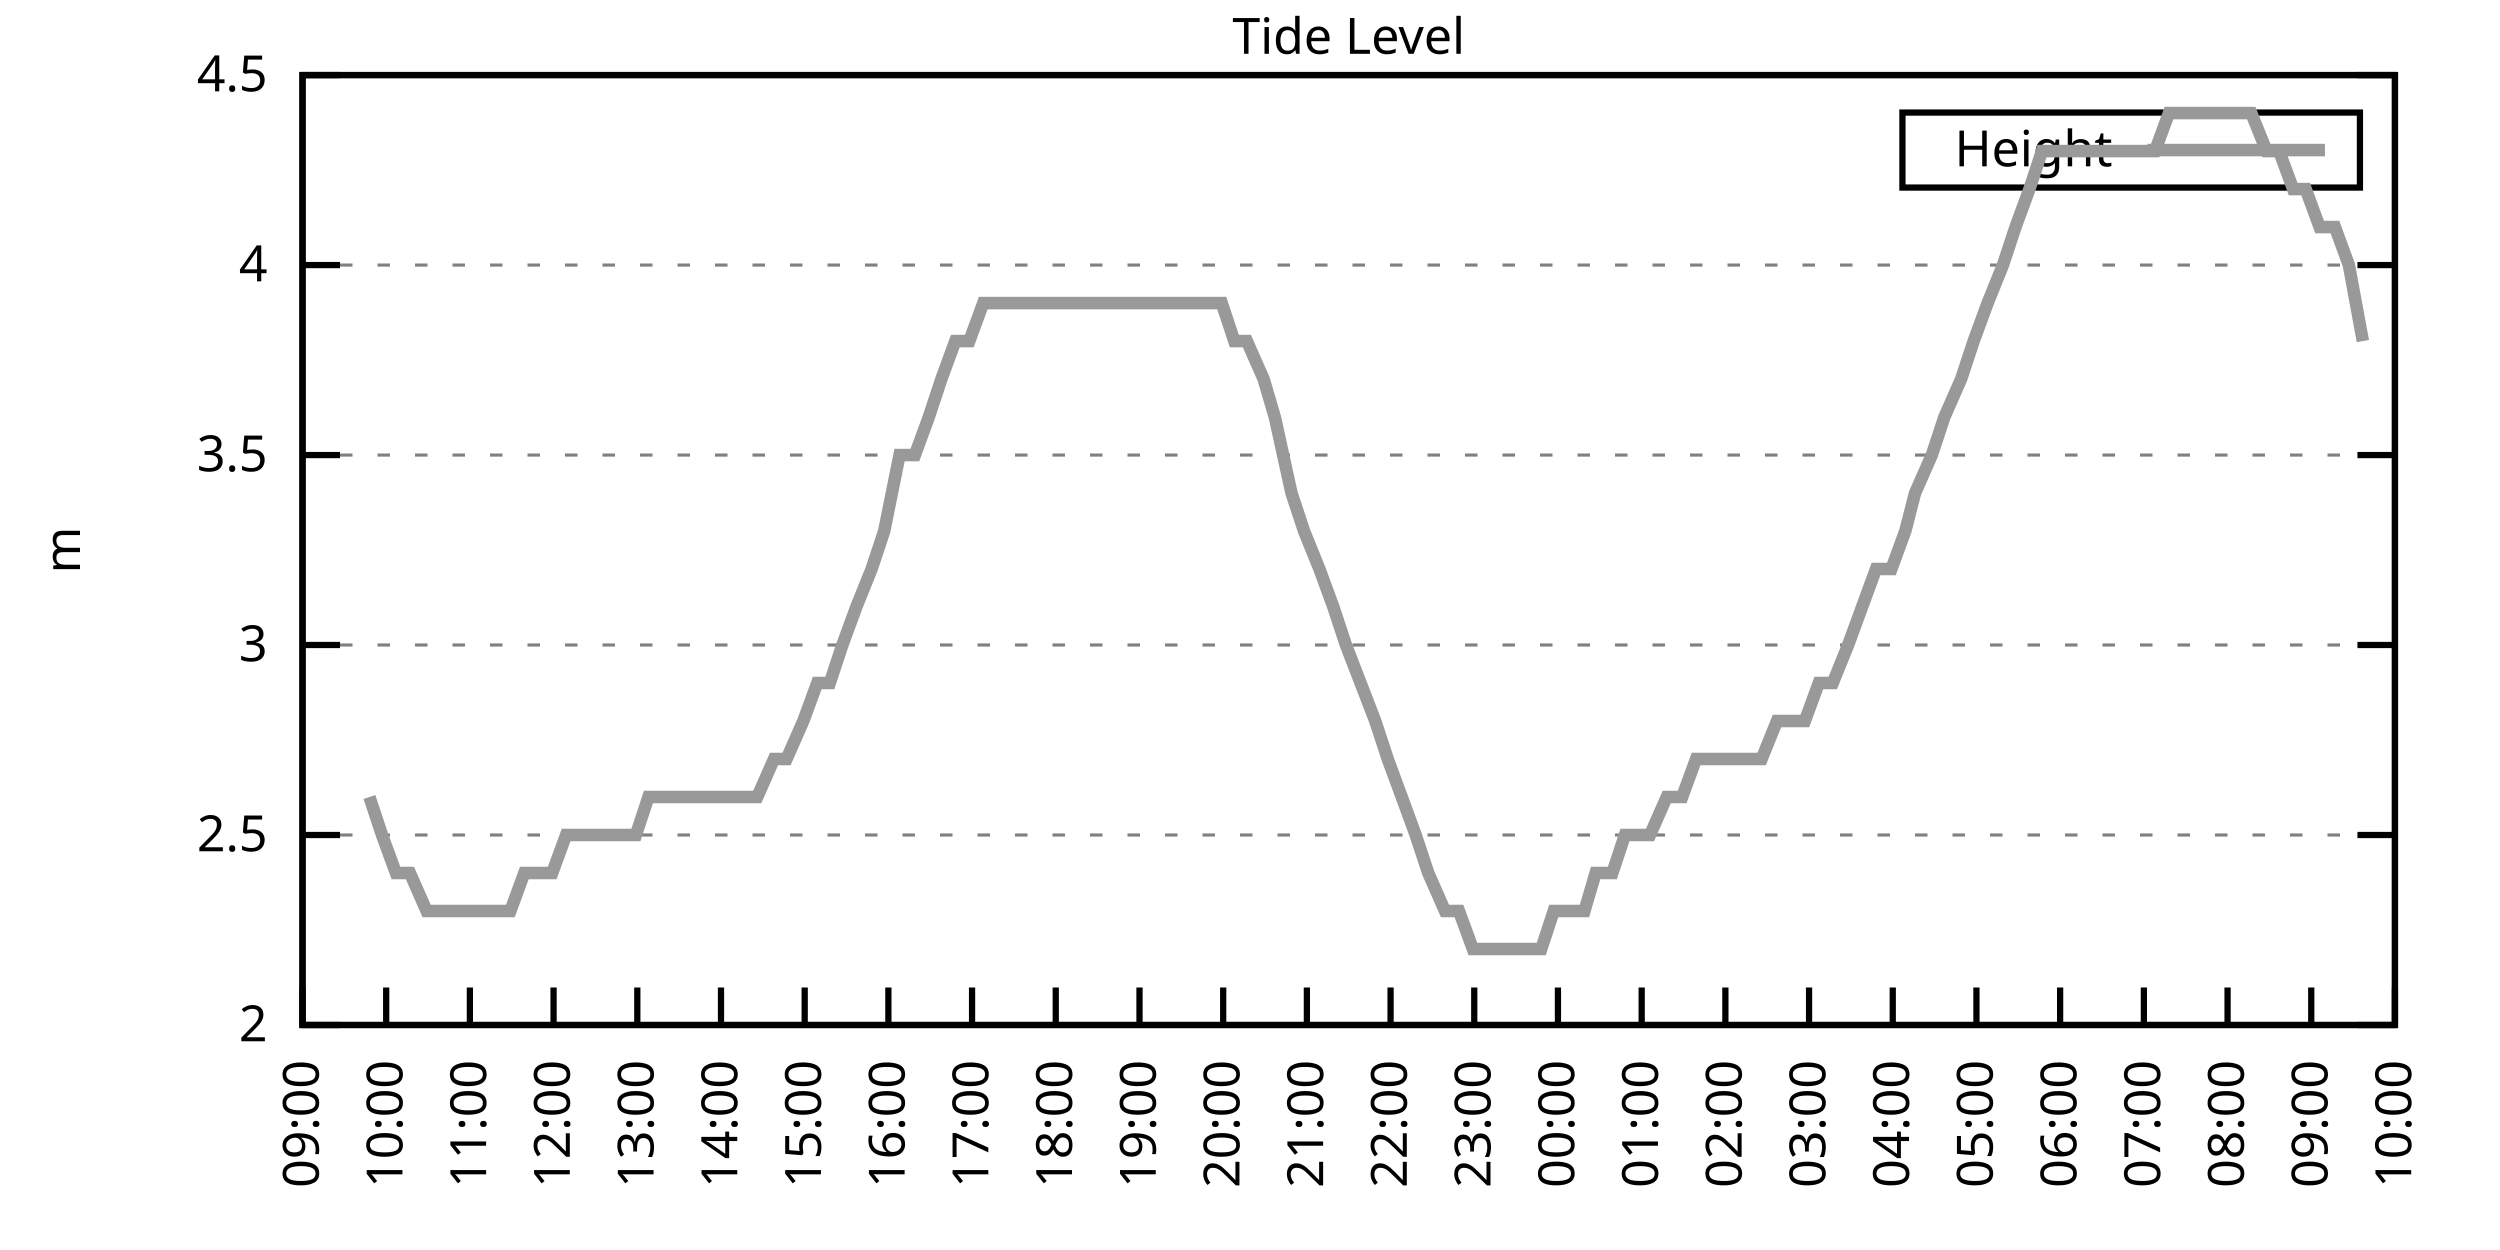
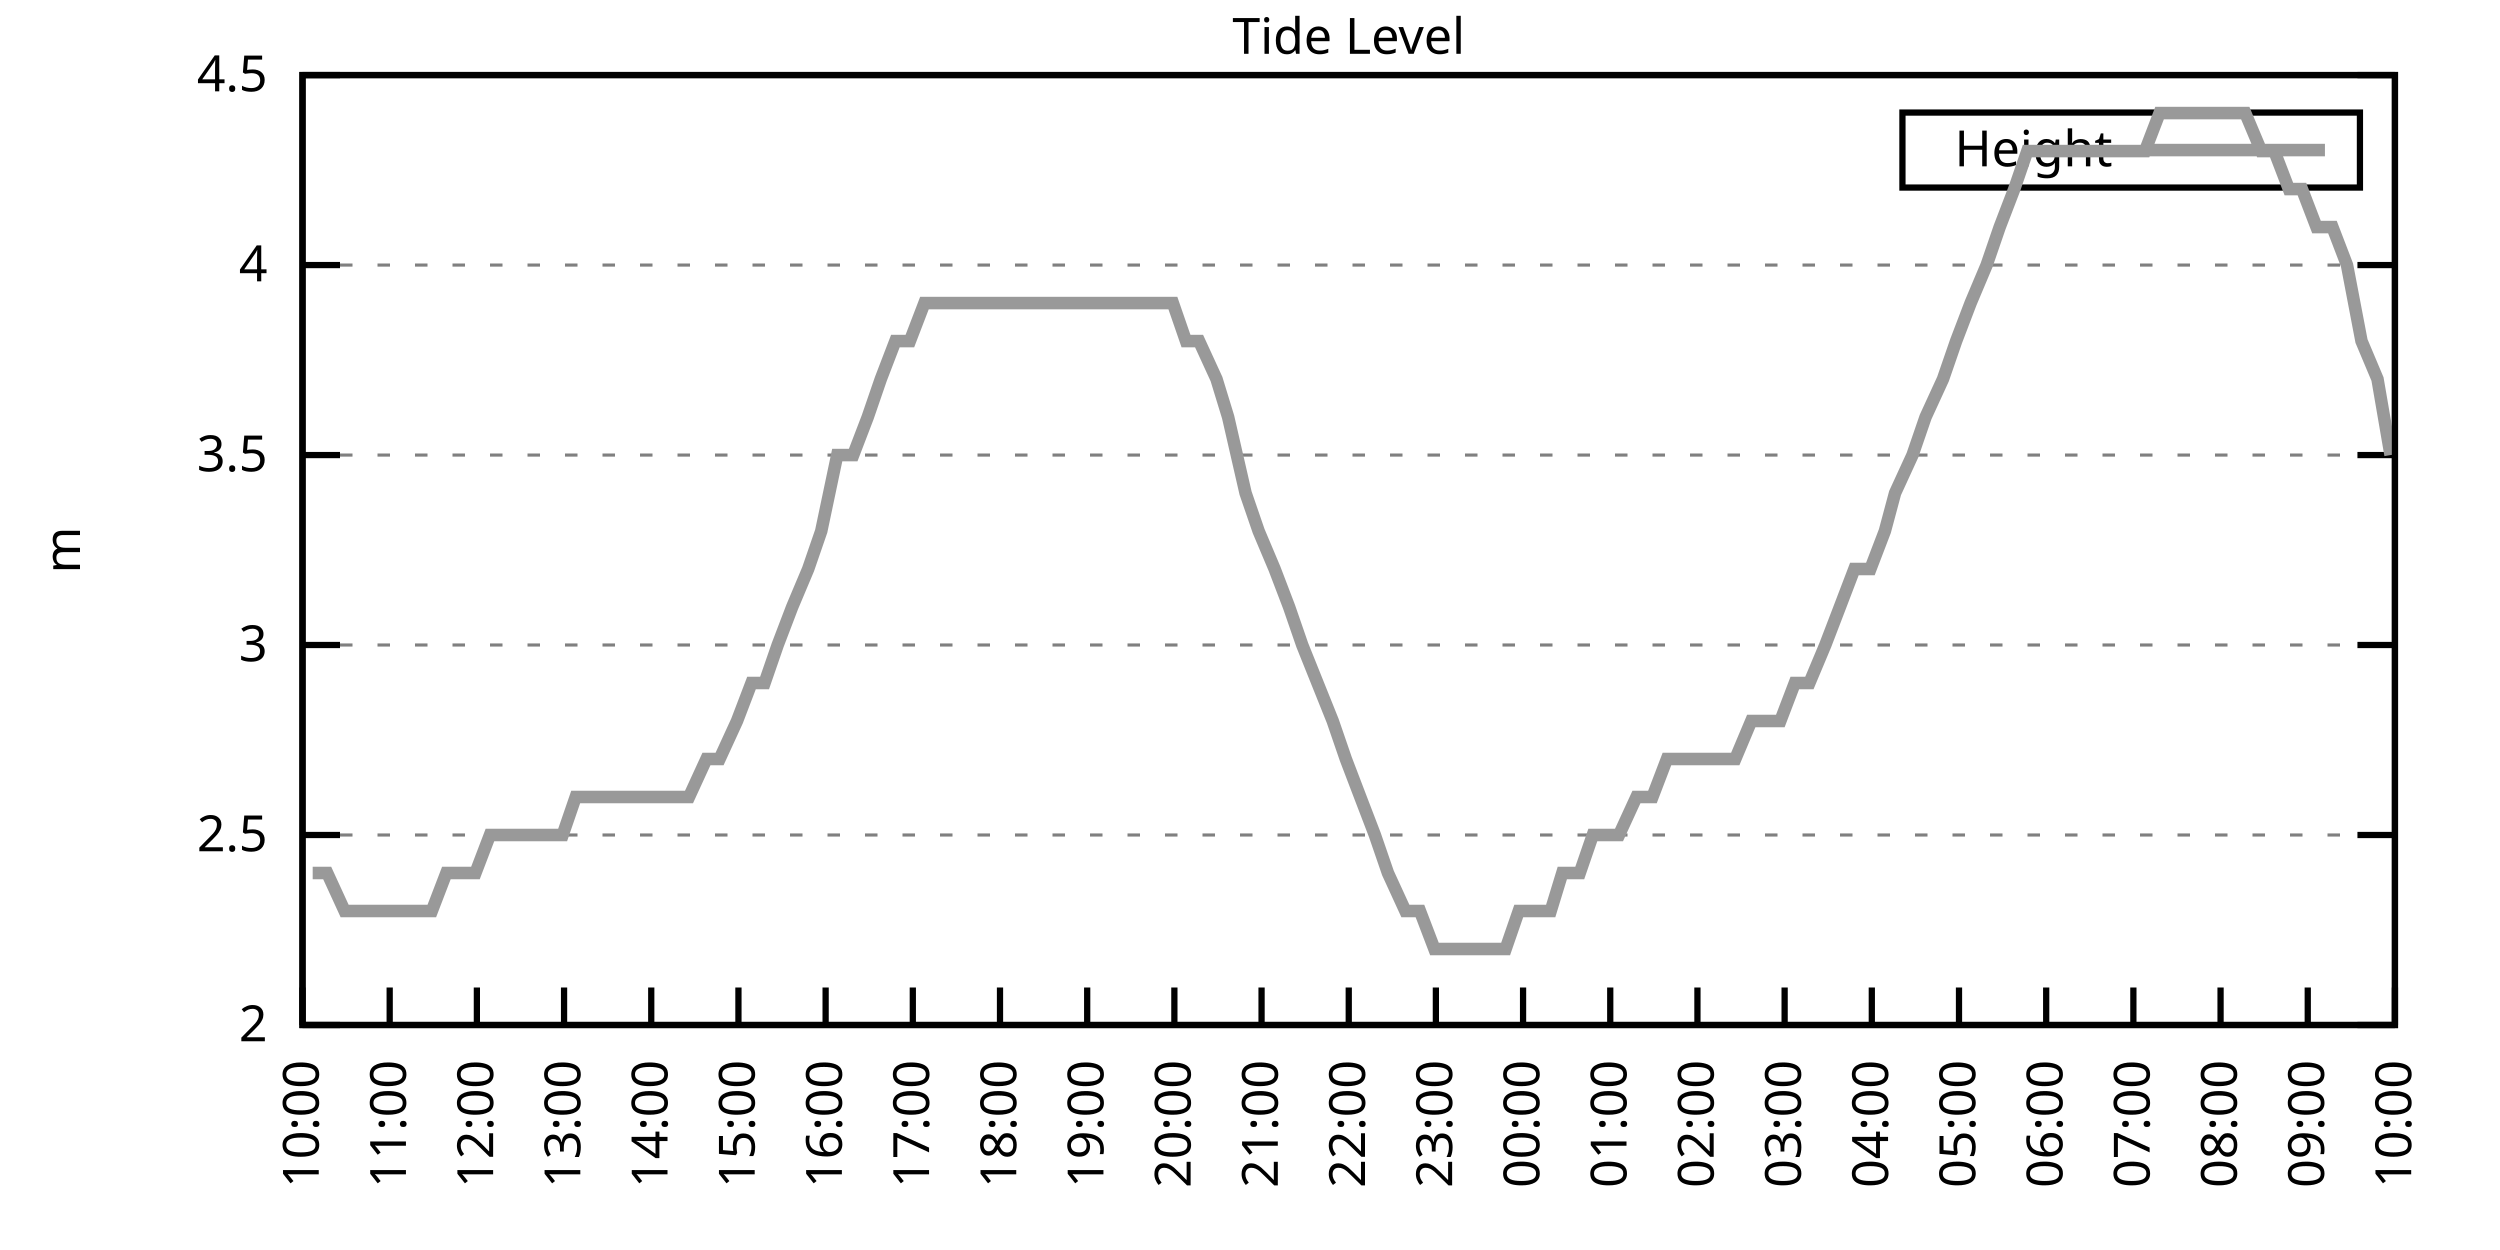
<svg xmlns="http://www.w3.org/2000/svg" xmlns:xlink="http://www.w3.org/1999/xlink" width="400" height="200" viewBox="0 0 400 200">
  <g id="gnuplot_canvas">
    <rect x="0" y="0" width="400" height="200" fill="none" />
    <defs>
      <circle id="gpDot" r="0.5" stroke-width="0.5" stroke="currentColor" />
      <path id="gpPt0" stroke-width="0.333" stroke="currentColor" d="M-1,0 h2 M0,-1 v2" />
      <path id="gpPt1" stroke-width="0.333" stroke="currentColor" d="M-1,-1 L1,1 M1,-1 L-1,1" />
      <path id="gpPt2" stroke-width="0.333" stroke="currentColor" d="M-1,0 L1,0 M0,-1 L0,1 M-1,-1 L1,1 M-1,1 L1,-1" />
      <rect id="gpPt3" stroke-width="0.333" stroke="currentColor" x="-1" y="-1" width="2" height="2" />
      <rect id="gpPt4" stroke-width="0.333" stroke="currentColor" fill="currentColor" x="-1" y="-1" width="2" height="2" />
      <circle id="gpPt5" stroke-width="0.333" stroke="currentColor" cx="0" cy="0" r="1" />
      <use xlink:href="#gpPt5" id="gpPt6" fill="currentColor" stroke="none" />
      <path id="gpPt7" stroke-width="0.333" stroke="currentColor" d="M0,-1.33 L-1.33,0.67 L1.33,0.67 z" />
      <use xlink:href="#gpPt7" id="gpPt8" fill="currentColor" stroke="none" />
      <use xlink:href="#gpPt7" id="gpPt9" stroke="currentColor" transform="rotate(180)" />
      <use xlink:href="#gpPt9" id="gpPt10" fill="currentColor" stroke="none" />
      <use xlink:href="#gpPt3" id="gpPt11" stroke="currentColor" transform="rotate(45)" />
      <use xlink:href="#gpPt11" id="gpPt12" fill="currentColor" stroke="none" />
      <path id="gpPt13" stroke-width="0.333" stroke="currentColor" d="M0,1.330 L1.265,0.411 L0.782,-1.067 L-0.782,-1.076 L-1.265,0.411 z" />
      <use xlink:href="#gpPt13" id="gpPt14" fill="currentColor" stroke="none" />
      <filter id="textbox" filterUnits="objectBoundingBox" x="0" y="0" height="1" width="1">
        <feFlood flood-color="white" flood-opacity="1" result="bgnd" />
        <feComposite in="SourceGraphic" in2="bgnd" operator="atop" />
      </filter>
      <filter id="greybox" filterUnits="objectBoundingBox" x="0" y="0" height="1" width="1">
        <feFlood flood-color="lightgrey" flood-opacity="1" result="grey" />
        <feComposite in="SourceGraphic" in2="grey" operator="atop" />
      </filter>
    </defs>
    <g fill="none" color="white" stroke="currentColor" stroke-width="1.00" stroke-linecap="butt" stroke-linejoin="miter">
</g>
    <g fill="none" color="black" stroke="currentColor" stroke-width="1.00" stroke-linecap="butt" stroke-linejoin="miter">
      <g stroke="none" shape-rendering="crispEdges">
        <polygon fill="rgb(255, 255, 255)" points="48.40,164.00 383.18,164.00 383.18,12.02 48.40,12.02 " />
      </g>
    </g>
    <g fill="none" color="black" stroke="currentColor" stroke-width="1.00" stroke-linecap="butt" stroke-linejoin="miter">
</g>
    <g fill="none" color="black" stroke="black" stroke-width="0.50" stroke-linecap="butt" stroke-linejoin="miter">
</g>
    <g fill="none" color="gray" stroke="currentColor" stroke-width="0.50" stroke-linecap="butt" stroke-linejoin="miter">
      <path stroke="gray" stroke-dasharray="2,4" class="gridline" d="M48.40,164.00 L383.19,164.00  " />
    </g>
    <g fill="none" color="gray" stroke="gray" stroke-width="1.00" stroke-linecap="butt" stroke-linejoin="miter">
</g>
    <g fill="none" color="black" stroke="currentColor" stroke-width="1.00" stroke-linecap="butt" stroke-linejoin="miter">
      <path stroke="black" d="M48.40,164.00 L54.40,164.00 M383.19,164.00 L377.19,164.00  " />
      <g transform="translate(42.80,166.60)" stroke="none" fill="black" font-family="Sans" font-size="8.00" text-anchor="end">
        <text>
          <tspan font-family="Sans"> 2</tspan>
        </text>
      </g>
    </g>
    <g fill="none" color="black" stroke="currentColor" stroke-width="1.00" stroke-linecap="butt" stroke-linejoin="miter">
</g>
    <g fill="none" color="black" stroke="black" stroke-width="0.50" stroke-linecap="butt" stroke-linejoin="miter">
</g>
    <g fill="none" color="gray" stroke="currentColor" stroke-width="0.50" stroke-linecap="butt" stroke-linejoin="miter">
      <path stroke="gray" stroke-dasharray="2,4" class="gridline" d="M48.40,133.60 L383.19,133.60  " />
    </g>
    <g fill="none" color="gray" stroke="gray" stroke-width="1.00" stroke-linecap="butt" stroke-linejoin="miter">
</g>
    <g fill="none" color="black" stroke="currentColor" stroke-width="1.00" stroke-linecap="butt" stroke-linejoin="miter">
      <path stroke="black" d="M48.40,133.60 L54.40,133.60 M383.19,133.60 L377.19,133.60  " />
      <g transform="translate(42.80,136.20)" stroke="none" fill="black" font-family="Sans" font-size="8.00" text-anchor="end">
        <text>
          <tspan font-family="Sans"> 2.5</tspan>
        </text>
      </g>
    </g>
    <g fill="none" color="black" stroke="currentColor" stroke-width="1.00" stroke-linecap="butt" stroke-linejoin="miter">
</g>
    <g fill="none" color="black" stroke="black" stroke-width="0.50" stroke-linecap="butt" stroke-linejoin="miter">
</g>
    <g fill="none" color="gray" stroke="currentColor" stroke-width="0.50" stroke-linecap="butt" stroke-linejoin="miter">
      <path stroke="gray" stroke-dasharray="2,4" class="gridline" d="M48.40,103.20 L383.19,103.20  " />
    </g>
    <g fill="none" color="gray" stroke="gray" stroke-width="1.00" stroke-linecap="butt" stroke-linejoin="miter">
</g>
    <g fill="none" color="black" stroke="currentColor" stroke-width="1.00" stroke-linecap="butt" stroke-linejoin="miter">
      <path stroke="black" d="M48.40,103.20 L54.40,103.20 M383.19,103.20 L377.19,103.20  " />
      <g transform="translate(42.80,105.80)" stroke="none" fill="black" font-family="Sans" font-size="8.00" text-anchor="end">
        <text>
          <tspan font-family="Sans"> 3</tspan>
        </text>
      </g>
    </g>
    <g fill="none" color="black" stroke="currentColor" stroke-width="1.00" stroke-linecap="butt" stroke-linejoin="miter">
</g>
    <g fill="none" color="black" stroke="black" stroke-width="0.50" stroke-linecap="butt" stroke-linejoin="miter">
</g>
    <g fill="none" color="gray" stroke="currentColor" stroke-width="0.50" stroke-linecap="butt" stroke-linejoin="miter">
      <path stroke="gray" stroke-dasharray="2,4" class="gridline" d="M48.40,72.81 L383.19,72.81  " />
    </g>
    <g fill="none" color="gray" stroke="gray" stroke-width="1.00" stroke-linecap="butt" stroke-linejoin="miter">
</g>
    <g fill="none" color="black" stroke="currentColor" stroke-width="1.00" stroke-linecap="butt" stroke-linejoin="miter">
      <path stroke="black" d="M48.40,72.81 L54.40,72.81 M383.19,72.81 L377.19,72.81  " />
      <g transform="translate(42.80,75.41)" stroke="none" fill="black" font-family="Sans" font-size="8.00" text-anchor="end">
        <text>
          <tspan font-family="Sans"> 3.5</tspan>
        </text>
      </g>
    </g>
    <g fill="none" color="black" stroke="currentColor" stroke-width="1.00" stroke-linecap="butt" stroke-linejoin="miter">
</g>
    <g fill="none" color="black" stroke="black" stroke-width="0.50" stroke-linecap="butt" stroke-linejoin="miter">
</g>
    <g fill="none" color="gray" stroke="currentColor" stroke-width="0.50" stroke-linecap="butt" stroke-linejoin="miter">
      <path stroke="gray" stroke-dasharray="2,4" class="gridline" d="M48.40,42.41 L383.19,42.41  " />
    </g>
    <g fill="none" color="gray" stroke="gray" stroke-width="1.00" stroke-linecap="butt" stroke-linejoin="miter">
</g>
    <g fill="none" color="black" stroke="currentColor" stroke-width="1.00" stroke-linecap="butt" stroke-linejoin="miter">
      <path stroke="black" d="M48.40,42.41 L54.40,42.41 M383.19,42.41 L377.19,42.41  " />
      <g transform="translate(42.80,45.01)" stroke="none" fill="black" font-family="Sans" font-size="8.00" text-anchor="end">
        <text>
          <tspan font-family="Sans"> 4</tspan>
        </text>
      </g>
    </g>
    <g fill="none" color="black" stroke="currentColor" stroke-width="1.00" stroke-linecap="butt" stroke-linejoin="miter">
</g>
    <g fill="none" color="black" stroke="black" stroke-width="0.50" stroke-linecap="butt" stroke-linejoin="miter">
</g>
    <g fill="none" color="gray" stroke="currentColor" stroke-width="0.50" stroke-linecap="butt" stroke-linejoin="miter">
      <path stroke="gray" stroke-dasharray="2,4" class="gridline" d="M48.40,12.01 L383.19,12.01  " />
    </g>
    <g fill="none" color="gray" stroke="gray" stroke-width="1.00" stroke-linecap="butt" stroke-linejoin="miter">
</g>
    <g fill="none" color="black" stroke="currentColor" stroke-width="1.00" stroke-linecap="butt" stroke-linejoin="miter">
      <path stroke="black" d="M48.40,12.01 L54.40,12.01 M383.19,12.01 L377.19,12.01  " />
      <g transform="translate(42.80,14.61)" stroke="none" fill="black" font-family="Sans" font-size="8.00" text-anchor="end">
        <text>
          <tspan font-family="Sans"> 4.5</tspan>
        </text>
      </g>
    </g>
    <g fill="none" color="black" stroke="currentColor" stroke-width="1.00" stroke-linecap="butt" stroke-linejoin="miter">
      <path stroke="black" d="M48.40,164.00 L48.40,158.00  " />
      <g transform="translate(51.00,169.60) rotate(270.00)" stroke="none" fill="black" font-family="Sans" font-size="8.00" text-anchor="end">
        <text>
-           <tspan font-family="Sans">09:00</tspan>
-         </text>
-       </g>
-     </g>
-     <g fill="none" color="black" stroke="currentColor" stroke-width="1.00" stroke-linecap="butt" stroke-linejoin="miter">
-       <path stroke="black" d="M61.79,164.00 L61.79,158.00  " />
-       <g transform="translate(64.39,169.60) rotate(270.00)" stroke="none" fill="black" font-family="Sans" font-size="8.00" text-anchor="end">
-         <text>
          <tspan font-family="Sans">10:00</tspan>
        </text>
      </g>
    </g>
    <g fill="none" color="black" stroke="currentColor" stroke-width="1.00" stroke-linecap="butt" stroke-linejoin="miter">
-       <path stroke="black" d="M75.18,164.00 L75.18,158.00  " />
-       <g transform="translate(77.78,169.60) rotate(270.00)" stroke="none" fill="black" font-family="Sans" font-size="8.00" text-anchor="end">
+       <path stroke="black" d="M62.35,164.00 L62.35,158.00  " />
+       <g transform="translate(64.95,169.60) rotate(270.00)" stroke="none" fill="black" font-family="Sans" font-size="8.00" text-anchor="end">
        <text>
          <tspan font-family="Sans">11:00</tspan>
        </text>
      </g>
    </g>
    <g fill="none" color="black" stroke="currentColor" stroke-width="1.00" stroke-linecap="butt" stroke-linejoin="miter">
-       <path stroke="black" d="M88.57,164.00 L88.57,158.00  " />
-       <g transform="translate(91.17,169.60) rotate(270.00)" stroke="none" fill="black" font-family="Sans" font-size="8.00" text-anchor="end">
+       <path stroke="black" d="M76.30,164.00 L76.30,158.00  " />
+       <g transform="translate(78.90,169.60) rotate(270.00)" stroke="none" fill="black" font-family="Sans" font-size="8.00" text-anchor="end">
        <text>
          <tspan font-family="Sans">12:00</tspan>
        </text>
      </g>
    </g>
    <g fill="none" color="black" stroke="currentColor" stroke-width="1.00" stroke-linecap="butt" stroke-linejoin="miter">
-       <path stroke="black" d="M101.97,164.00 L101.97,158.00  " />
-       <g transform="translate(104.57,169.60) rotate(270.00)" stroke="none" fill="black" font-family="Sans" font-size="8.00" text-anchor="end">
+       <path stroke="black" d="M90.25,164.00 L90.25,158.00  " />
+       <g transform="translate(92.85,169.60) rotate(270.00)" stroke="none" fill="black" font-family="Sans" font-size="8.00" text-anchor="end">
        <text>
          <tspan font-family="Sans">13:00</tspan>
        </text>
      </g>
    </g>
    <g fill="none" color="black" stroke="currentColor" stroke-width="1.00" stroke-linecap="butt" stroke-linejoin="miter">
-       <path stroke="black" d="M115.36,164.00 L115.36,158.00  " />
-       <g transform="translate(117.96,169.60) rotate(270.00)" stroke="none" fill="black" font-family="Sans" font-size="8.00" text-anchor="end">
+       <path stroke="black" d="M104.20,164.00 L104.20,158.00  " />
+       <g transform="translate(106.80,169.60) rotate(270.00)" stroke="none" fill="black" font-family="Sans" font-size="8.00" text-anchor="end">
        <text>
          <tspan font-family="Sans">14:00</tspan>
        </text>
      </g>
    </g>
    <g fill="none" color="black" stroke="currentColor" stroke-width="1.00" stroke-linecap="butt" stroke-linejoin="miter">
-       <path stroke="black" d="M128.75,164.00 L128.75,158.00  " />
-       <g transform="translate(131.35,169.60) rotate(270.00)" stroke="none" fill="black" font-family="Sans" font-size="8.00" text-anchor="end">
+       <path stroke="black" d="M118.15,164.00 L118.15,158.00  " />
+       <g transform="translate(120.75,169.60) rotate(270.00)" stroke="none" fill="black" font-family="Sans" font-size="8.00" text-anchor="end">
        <text>
          <tspan font-family="Sans">15:00</tspan>
        </text>
      </g>
    </g>
    <g fill="none" color="black" stroke="currentColor" stroke-width="1.00" stroke-linecap="butt" stroke-linejoin="miter">
-       <path stroke="black" d="M142.14,164.00 L142.14,158.00  " />
-       <g transform="translate(144.74,169.60) rotate(270.00)" stroke="none" fill="black" font-family="Sans" font-size="8.00" text-anchor="end">
+       <path stroke="black" d="M132.10,164.00 L132.10,158.00  " />
+       <g transform="translate(134.70,169.60) rotate(270.00)" stroke="none" fill="black" font-family="Sans" font-size="8.00" text-anchor="end">
        <text>
          <tspan font-family="Sans">16:00</tspan>
        </text>
      </g>
    </g>
    <g fill="none" color="black" stroke="currentColor" stroke-width="1.00" stroke-linecap="butt" stroke-linejoin="miter">
-       <path stroke="black" d="M155.53,164.00 L155.53,158.00  " />
-       <g transform="translate(158.13,169.60) rotate(270.00)" stroke="none" fill="black" font-family="Sans" font-size="8.00" text-anchor="end">
+       <path stroke="black" d="M146.05,164.00 L146.05,158.00  " />
+       <g transform="translate(148.65,169.60) rotate(270.00)" stroke="none" fill="black" font-family="Sans" font-size="8.00" text-anchor="end">
        <text>
          <tspan font-family="Sans">17:00</tspan>
        </text>
      </g>
    </g>
    <g fill="none" color="black" stroke="currentColor" stroke-width="1.00" stroke-linecap="butt" stroke-linejoin="miter">
-       <path stroke="black" d="M168.92,164.00 L168.92,158.00  " />
-       <g transform="translate(171.52,169.60) rotate(270.00)" stroke="none" fill="black" font-family="Sans" font-size="8.00" text-anchor="end">
+       <path stroke="black" d="M160.00,164.00 L160.00,158.00  " />
+       <g transform="translate(162.60,169.60) rotate(270.00)" stroke="none" fill="black" font-family="Sans" font-size="8.00" text-anchor="end">
        <text>
          <tspan font-family="Sans">18:00</tspan>
        </text>
      </g>
    </g>
    <g fill="none" color="black" stroke="currentColor" stroke-width="1.00" stroke-linecap="butt" stroke-linejoin="miter">
-       <path stroke="black" d="M182.32,164.00 L182.32,158.00  " />
-       <g transform="translate(184.92,169.60) rotate(270.00)" stroke="none" fill="black" font-family="Sans" font-size="8.00" text-anchor="end">
+       <path stroke="black" d="M173.95,164.00 L173.95,158.00  " />
+       <g transform="translate(176.55,169.60) rotate(270.00)" stroke="none" fill="black" font-family="Sans" font-size="8.00" text-anchor="end">
        <text>
          <tspan font-family="Sans">19:00</tspan>
        </text>
      </g>
    </g>
    <g fill="none" color="black" stroke="currentColor" stroke-width="1.00" stroke-linecap="butt" stroke-linejoin="miter">
-       <path stroke="black" d="M195.71,164.00 L195.71,158.00  " />
-       <g transform="translate(198.31,169.60) rotate(270.00)" stroke="none" fill="black" font-family="Sans" font-size="8.00" text-anchor="end">
+       <path stroke="black" d="M187.90,164.00 L187.90,158.00  " />
+       <g transform="translate(190.50,169.60) rotate(270.00)" stroke="none" fill="black" font-family="Sans" font-size="8.00" text-anchor="end">
        <text>
          <tspan font-family="Sans">20:00</tspan>
        </text>
      </g>
    </g>
    <g fill="none" color="black" stroke="currentColor" stroke-width="1.00" stroke-linecap="butt" stroke-linejoin="miter">
-       <path stroke="black" d="M209.10,164.00 L209.10,158.00  " />
-       <g transform="translate(211.70,169.60) rotate(270.00)" stroke="none" fill="black" font-family="Sans" font-size="8.00" text-anchor="end">
+       <path stroke="black" d="M201.85,164.00 L201.85,158.00  " />
+       <g transform="translate(204.45,169.60) rotate(270.00)" stroke="none" fill="black" font-family="Sans" font-size="8.00" text-anchor="end">
        <text>
          <tspan font-family="Sans">21:00</tspan>
        </text>
      </g>
    </g>
    <g fill="none" color="black" stroke="currentColor" stroke-width="1.00" stroke-linecap="butt" stroke-linejoin="miter">
-       <path stroke="black" d="M222.49,164.00 L222.49,158.00  " />
-       <g transform="translate(225.09,169.60) rotate(270.00)" stroke="none" fill="black" font-family="Sans" font-size="8.00" text-anchor="end">
+       <path stroke="black" d="M215.80,164.00 L215.80,158.00  " />
+       <g transform="translate(218.40,169.60) rotate(270.00)" stroke="none" fill="black" font-family="Sans" font-size="8.00" text-anchor="end">
        <text>
          <tspan font-family="Sans">22:00</tspan>
        </text>
      </g>
    </g>
    <g fill="none" color="black" stroke="currentColor" stroke-width="1.00" stroke-linecap="butt" stroke-linejoin="miter">
-       <path stroke="black" d="M235.88,164.00 L235.88,158.00  " />
-       <g transform="translate(238.48,169.60) rotate(270.00)" stroke="none" fill="black" font-family="Sans" font-size="8.00" text-anchor="end">
+       <path stroke="black" d="M229.74,164.00 L229.74,158.00  " />
+       <g transform="translate(232.34,169.60) rotate(270.00)" stroke="none" fill="black" font-family="Sans" font-size="8.00" text-anchor="end">
        <text>
          <tspan font-family="Sans">23:00</tspan>
        </text>
      </g>
    </g>
    <g fill="none" color="black" stroke="currentColor" stroke-width="1.00" stroke-linecap="butt" stroke-linejoin="miter">
-       <path stroke="black" d="M249.27,164.00 L249.27,158.00  " />
-       <g transform="translate(251.87,169.60) rotate(270.00)" stroke="none" fill="black" font-family="Sans" font-size="8.00" text-anchor="end">
+       <path stroke="black" d="M243.69,164.00 L243.69,158.00  " />
+       <g transform="translate(246.29,169.60) rotate(270.00)" stroke="none" fill="black" font-family="Sans" font-size="8.00" text-anchor="end">
        <text>
          <tspan font-family="Sans">00:00</tspan>
        </text>
      </g>
    </g>
    <g fill="none" color="black" stroke="currentColor" stroke-width="1.00" stroke-linecap="butt" stroke-linejoin="miter">
-       <path stroke="black" d="M262.67,164.00 L262.67,158.00  " />
-       <g transform="translate(265.27,169.60) rotate(270.00)" stroke="none" fill="black" font-family="Sans" font-size="8.00" text-anchor="end">
+       <path stroke="black" d="M257.64,164.00 L257.64,158.00  " />
+       <g transform="translate(260.24,169.60) rotate(270.00)" stroke="none" fill="black" font-family="Sans" font-size="8.00" text-anchor="end">
        <text>
          <tspan font-family="Sans">01:00</tspan>
        </text>
      </g>
    </g>
    <g fill="none" color="black" stroke="currentColor" stroke-width="1.00" stroke-linecap="butt" stroke-linejoin="miter">
-       <path stroke="black" d="M276.06,164.00 L276.06,158.00  " />
-       <g transform="translate(278.66,169.60) rotate(270.00)" stroke="none" fill="black" font-family="Sans" font-size="8.00" text-anchor="end">
+       <path stroke="black" d="M271.59,164.00 L271.59,158.00  " />
+       <g transform="translate(274.19,169.60) rotate(270.00)" stroke="none" fill="black" font-family="Sans" font-size="8.00" text-anchor="end">
        <text>
          <tspan font-family="Sans">02:00</tspan>
        </text>
      </g>
    </g>
    <g fill="none" color="black" stroke="currentColor" stroke-width="1.00" stroke-linecap="butt" stroke-linejoin="miter">
-       <path stroke="black" d="M289.45,164.00 L289.45,158.00  " />
-       <g transform="translate(292.05,169.60) rotate(270.00)" stroke="none" fill="black" font-family="Sans" font-size="8.00" text-anchor="end">
+       <path stroke="black" d="M285.54,164.00 L285.54,158.00  " />
+       <g transform="translate(288.14,169.60) rotate(270.00)" stroke="none" fill="black" font-family="Sans" font-size="8.00" text-anchor="end">
        <text>
          <tspan font-family="Sans">03:00</tspan>
        </text>
      </g>
    </g>
    <g fill="none" color="black" stroke="currentColor" stroke-width="1.00" stroke-linecap="butt" stroke-linejoin="miter">
-       <path stroke="black" d="M302.84,164.00 L302.84,158.00  " />
-       <g transform="translate(305.44,169.60) rotate(270.00)" stroke="none" fill="black" font-family="Sans" font-size="8.00" text-anchor="end">
+       <path stroke="black" d="M299.49,164.00 L299.49,158.00  " />
+       <g transform="translate(302.09,169.60) rotate(270.00)" stroke="none" fill="black" font-family="Sans" font-size="8.00" text-anchor="end">
        <text>
          <tspan font-family="Sans">04:00</tspan>
        </text>
      </g>
    </g>
    <g fill="none" color="black" stroke="currentColor" stroke-width="1.00" stroke-linecap="butt" stroke-linejoin="miter">
-       <path stroke="black" d="M316.23,164.00 L316.23,158.00  " />
-       <g transform="translate(318.83,169.60) rotate(270.00)" stroke="none" fill="black" font-family="Sans" font-size="8.00" text-anchor="end">
+       <path stroke="black" d="M313.44,164.00 L313.44,158.00  " />
+       <g transform="translate(316.04,169.60) rotate(270.00)" stroke="none" fill="black" font-family="Sans" font-size="8.00" text-anchor="end">
        <text>
          <tspan font-family="Sans">05:00</tspan>
        </text>
      </g>
    </g>
    <g fill="none" color="black" stroke="currentColor" stroke-width="1.00" stroke-linecap="butt" stroke-linejoin="miter">
-       <path stroke="black" d="M329.62,164.00 L329.62,158.00  " />
-       <g transform="translate(332.22,169.60) rotate(270.00)" stroke="none" fill="black" font-family="Sans" font-size="8.00" text-anchor="end">
+       <path stroke="black" d="M327.39,164.00 L327.39,158.00  " />
+       <g transform="translate(329.99,169.60) rotate(270.00)" stroke="none" fill="black" font-family="Sans" font-size="8.00" text-anchor="end">
        <text>
          <tspan font-family="Sans">06:00</tspan>
        </text>
      </g>
    </g>
    <g fill="none" color="black" stroke="currentColor" stroke-width="1.00" stroke-linecap="butt" stroke-linejoin="miter">
-       <path stroke="black" d="M343.02,164.00 L343.02,158.00  " />
-       <g transform="translate(345.62,169.60) rotate(270.00)" stroke="none" fill="black" font-family="Sans" font-size="8.00" text-anchor="end">
+       <path stroke="black" d="M341.34,164.00 L341.34,158.00  " />
+       <g transform="translate(343.94,169.60) rotate(270.00)" stroke="none" fill="black" font-family="Sans" font-size="8.00" text-anchor="end">
        <text>
          <tspan font-family="Sans">07:00</tspan>
        </text>
      </g>
    </g>
    <g fill="none" color="black" stroke="currentColor" stroke-width="1.00" stroke-linecap="butt" stroke-linejoin="miter">
-       <path stroke="black" d="M356.41,164.00 L356.41,158.00  " />
-       <g transform="translate(359.01,169.60) rotate(270.00)" stroke="none" fill="black" font-family="Sans" font-size="8.00" text-anchor="end">
+       <path stroke="black" d="M355.29,164.00 L355.29,158.00  " />
+       <g transform="translate(357.89,169.60) rotate(270.00)" stroke="none" fill="black" font-family="Sans" font-size="8.00" text-anchor="end">
        <text>
          <tspan font-family="Sans">08:00</tspan>
        </text>
      </g>
    </g>
    <g fill="none" color="black" stroke="currentColor" stroke-width="1.00" stroke-linecap="butt" stroke-linejoin="miter">
-       <path stroke="black" d="M369.80,164.00 L369.80,158.00  " />
-       <g transform="translate(372.40,169.60) rotate(270.00)" stroke="none" fill="black" font-family="Sans" font-size="8.00" text-anchor="end">
+       <path stroke="black" d="M369.24,164.00 L369.24,158.00  " />
+       <g transform="translate(371.84,169.60) rotate(270.00)" stroke="none" fill="black" font-family="Sans" font-size="8.00" text-anchor="end">
        <text>
          <tspan font-family="Sans">09:00</tspan>
        </text>
      </g>
    </g>
    <g fill="none" color="black" stroke="currentColor" stroke-width="1.00" stroke-linecap="butt" stroke-linejoin="miter">
      <path stroke="black" d="M383.19,164.00 L383.19,158.00  " />
      <g transform="translate(385.79,169.60) rotate(270.00)" stroke="none" fill="black" font-family="Sans" font-size="8.00" text-anchor="end">
        <text>
          <tspan font-family="Sans">10:00</tspan>
        </text>
      </g>
    </g>
    <g fill="none" color="black" stroke="currentColor" stroke-width="1.00" stroke-linecap="butt" stroke-linejoin="miter">
</g>
    <g fill="none" color="black" stroke="currentColor" stroke-width="1.00" stroke-linecap="butt" stroke-linejoin="miter">
      <path stroke="black" d="M48.40,12.01 L48.40,164.00 L383.19,164.00 L383.19,12.01 L48.40,12.01 Z  " />
    </g>
    <g fill="none" color="black" stroke="currentColor" stroke-width="1.00" stroke-linecap="butt" stroke-linejoin="miter">
</g>
    <g fill="none" color="black" stroke="currentColor" stroke-width="1.00" stroke-linecap="butt" stroke-linejoin="miter">
      <path stroke="black" d="M304.39,30.01 L304.39,18.01 L377.59,18.01 L377.59,30.01 L304.39,30.01 Z  " />
    </g>
    <g id="Tide_level_plot_1">
      <g fill="none" color="white" stroke="black" stroke-width="2.00" stroke-linecap="butt" stroke-linejoin="miter">
</g>
      <g fill="none" color="black" stroke="currentColor" stroke-width="2.00" stroke-linecap="butt" stroke-linejoin="miter">
        <g transform="translate(337.99,26.61)" stroke="none" fill="black" font-family="Sans" font-size="8.00" text-anchor="end">
          <text>
            <tspan font-family="Sans">Height</tspan>
          </text>
        </g>
      </g>
      <g fill="none" color="black" stroke="currentColor" stroke-width="2.00" stroke-linecap="butt" stroke-linejoin="miter">
-         <path stroke="rgb(153, 153, 153)" d="M343.59,24.01 L371.99,24.01 M59.11,127.52 L61.12,133.60 L63.35,139.68 L65.59,139.68 L68.26,145.76 L70.50,145.76   L72.73,145.76 L74.74,145.76 L76.97,145.76 L79.20,145.76 L81.66,145.76 L83.89,139.68 L86.12,139.68 L88.35,139.68   L90.58,133.60 L92.37,133.60 L95.05,133.60 L97.28,133.60 L99.06,133.60 L101.74,133.60 L103.75,127.52 L105.76,127.52   L108.22,127.52 L110.45,127.52 L112.46,127.52 L114.69,127.52 L116.92,127.52 L118.93,127.52 L121.16,127.52 L123.84,121.44   L125.85,121.44 L128.53,115.36 L130.76,109.28 L132.77,109.28 L134.78,103.20 L137.01,97.12 L139.46,91.04 L141.47,84.97   L143.93,72.81 L146.38,72.81 L148.61,66.73 L150.62,60.65 L152.85,54.57 L155.09,54.57 L157.32,48.49 L159.55,48.49   L161.56,48.49 L164.01,48.49 L166.02,48.49 L168.48,48.49 L170.71,48.49 L172.72,48.49 L175.17,48.49 L177.41,48.49   L179.64,48.49 L181.87,48.49 L184.10,48.49 L186.11,48.49 L188.79,48.49 L191.02,48.49 L193.03,48.49 L195.48,48.49   L197.49,54.57 L199.50,54.57 L202.18,60.65 L203.97,66.73 L206.64,78.89 L208.65,84.97 L211.11,91.04 L213.34,97.12   L215.35,103.20 L220.04,115.36 L222.04,121.44 L224.28,127.52 L226.51,133.60 L228.52,139.68 L231.20,145.76 L233.43,145.76   L235.66,151.84 L237.44,151.84 L240.12,151.84 L242.36,151.84 L244.59,151.84 L246.60,151.84 L248.60,145.76 L251.28,145.76   L253.51,145.76 L255.30,139.68 L257.98,139.68 L259.99,133.60 L262.22,133.60 L264.00,133.60 L266.68,127.52 L269.14,127.52   L271.37,121.44 L273.60,121.44 L275.61,121.44 L277.62,121.44 L280.30,121.44 L281.86,121.44 L284.32,115.36 L286.77,115.36   L288.78,115.36 L291.01,109.28 L293.24,109.28 L295.70,103.20 L297.93,97.12 L300.16,91.04 L302.62,91.04 L304.85,84.97   L306.41,78.89 L309.09,72.81 L311.10,66.73 L313.78,60.65 L315.79,54.57 L318.02,48.49 L320.47,42.41 L322.48,36.33   L324.71,30.25 L326.72,24.17 L329.40,24.17 L331.63,24.17 L333.19,24.17 L336.10,24.17 L338.10,24.17 L340.56,24.17   L342.79,24.17 L344.80,24.17 L347.03,18.09 L349.26,18.09 L351.27,18.09 L353.73,18.09 L355.96,18.09 L357.97,18.09   L360.20,18.09 L362.66,24.17 L364.66,24.17 L366.90,30.25 L368.91,30.25 L371.14,36.33 L373.59,36.33 L375.82,42.41   L378.06,54.57  " />
+         <path stroke="rgb(153, 153, 153)" d="M343.59,24.01 L371.99,24.01 M50.03,139.68 L52.35,139.68 L55.14,145.76 L57.47,145.76 L59.79,145.76 L61.88,145.76   L64.21,145.76 L66.53,145.76 L69.09,145.76 L71.42,139.68 L73.74,139.68 L76.07,139.68 L78.39,133.60 L80.25,133.60   L83.04,133.60 L85.37,133.60 L87.23,133.60 L90.02,133.60 L92.11,127.52 L94.20,127.52 L96.76,127.52 L99.08,127.52   L101.18,127.52 L103.50,127.52 L105.83,127.52 L107.92,127.52 L110.24,127.52 L113.03,121.44 L115.13,121.44 L117.92,115.36   L120.24,109.28 L122.33,109.28 L124.43,103.20 L126.75,97.12 L129.31,91.04 L131.40,84.97 L133.96,72.81 L136.51,72.81   L138.84,66.73 L140.93,60.65 L143.26,54.57 L145.58,54.57 L147.91,48.49 L150.23,48.49 L152.32,48.49 L154.88,48.49   L156.97,48.49 L159.53,48.49 L161.86,48.49 L163.95,48.49 L166.51,48.49 L168.83,48.49 L171.16,48.49 L173.48,48.49   L175.81,48.49 L177.90,48.49 L180.69,48.49 L183.01,48.49 L185.11,48.49 L187.66,48.49 L189.76,54.57 L191.85,54.57   L194.64,60.65 L196.50,66.73 L199.29,78.89 L201.38,84.97 L203.94,91.04 L206.26,97.12 L208.36,103.20 L213.24,115.36   L215.33,121.44 L217.65,127.52 L219.98,133.60 L222.07,139.68 L224.86,145.76 L227.19,145.76 L229.51,151.84 L231.37,151.84   L234.16,151.84 L236.49,151.84 L238.81,151.84 L240.90,151.84 L243.00,145.76 L245.79,145.76 L248.11,145.76 L249.97,139.68   L252.76,139.68 L254.85,133.60 L257.18,133.60 L259.04,133.60 L261.83,127.52 L264.39,127.52 L266.71,121.44 L269.04,121.44   L271.13,121.44 L273.22,121.44 L276.01,121.44 L277.64,121.44 L280.20,115.36 L282.75,115.36 L284.85,115.36 L287.17,109.28   L289.50,109.28 L292.05,103.20 L294.38,97.12 L296.70,91.04 L299.26,91.04 L301.58,84.97 L303.21,78.89 L306.00,72.81   L308.09,66.73 L310.88,60.65 L312.98,54.57 L315.30,48.49 L317.86,42.41 L319.95,36.33 L322.28,30.25 L324.37,24.17   L327.16,24.17 L329.48,24.17 L331.11,24.17 L334.13,24.17 L336.23,24.17 L338.78,24.17 L341.11,24.17 L343.20,24.17   L345.53,18.09 L347.85,18.09 L349.94,18.09 L352.50,18.09 L354.83,18.09 L356.92,18.09 L359.24,18.09 L361.80,24.17   L363.89,24.17 L366.22,30.25 L368.31,30.25 L370.64,36.33 L373.19,36.33 L375.52,42.41 L377.84,54.57 L380.40,60.65   L382.49,72.81  " />
      </g>
    </g>
    <g fill="none" color="black" stroke="currentColor" stroke-width="2.00" stroke-linecap="butt" stroke-linejoin="miter">
</g>
    <g fill="none" color="black" stroke="black" stroke-width="1.00" stroke-linecap="butt" stroke-linejoin="miter">
</g>
    <g fill="none" color="black" stroke="currentColor" stroke-width="1.00" stroke-linecap="butt" stroke-linejoin="miter">
      <path stroke="black" d="M48.40,12.01 L48.40,164.00 L383.19,164.00 L383.19,12.01 L48.40,12.01 Z  " />
      <g transform="translate(12.80,88.01) rotate(270.00)" stroke="none" fill="black" font-family="Sans" font-size="8.00" text-anchor="middle">
        <text>
          <tspan font-family="Sans">m</tspan>
        </text>
      </g>
    </g>
    <g fill="none" color="black" stroke="currentColor" stroke-width="1.00" stroke-linecap="butt" stroke-linejoin="miter">
</g>
    <g fill="none" color="black" stroke="currentColor" stroke-width="1.00" stroke-linecap="butt" stroke-linejoin="miter">
      <g transform="translate(215.79,8.61)" stroke="none" fill="black" font-family="Sans" font-size="8.00" text-anchor="middle">
        <text>
          <tspan font-family="Sans">Tide Level</tspan>
        </text>
      </g>
    </g>
    <g fill="none" color="black" stroke="currentColor" stroke-width="1.00" stroke-linecap="butt" stroke-linejoin="miter">
</g>
  </g>
</svg>
